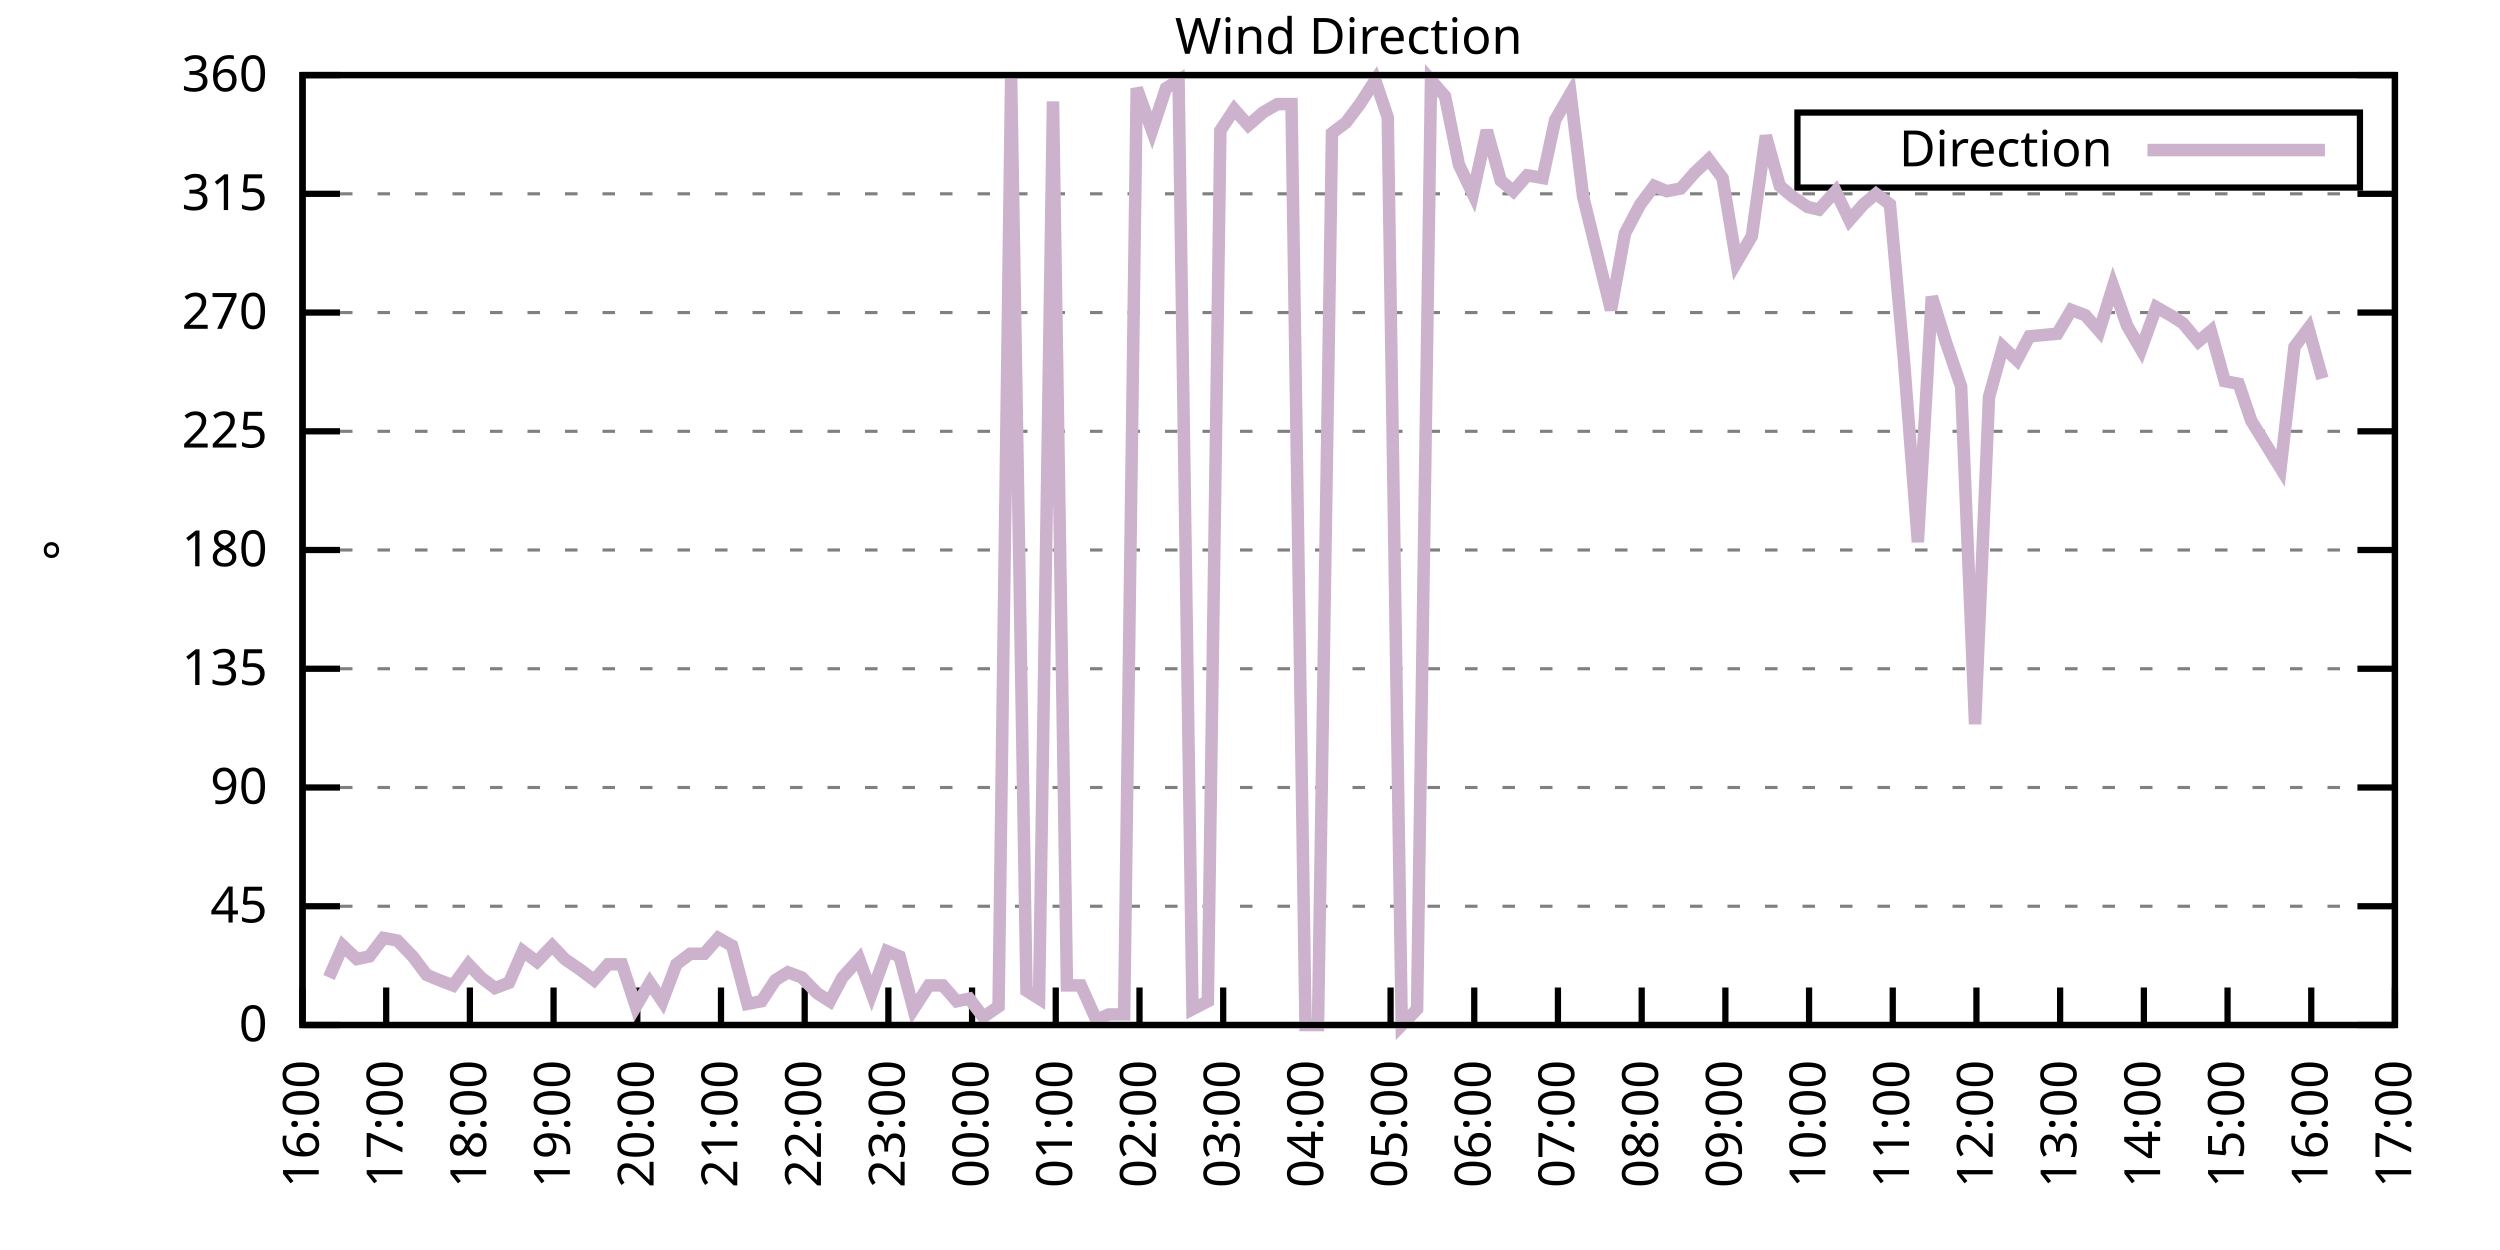
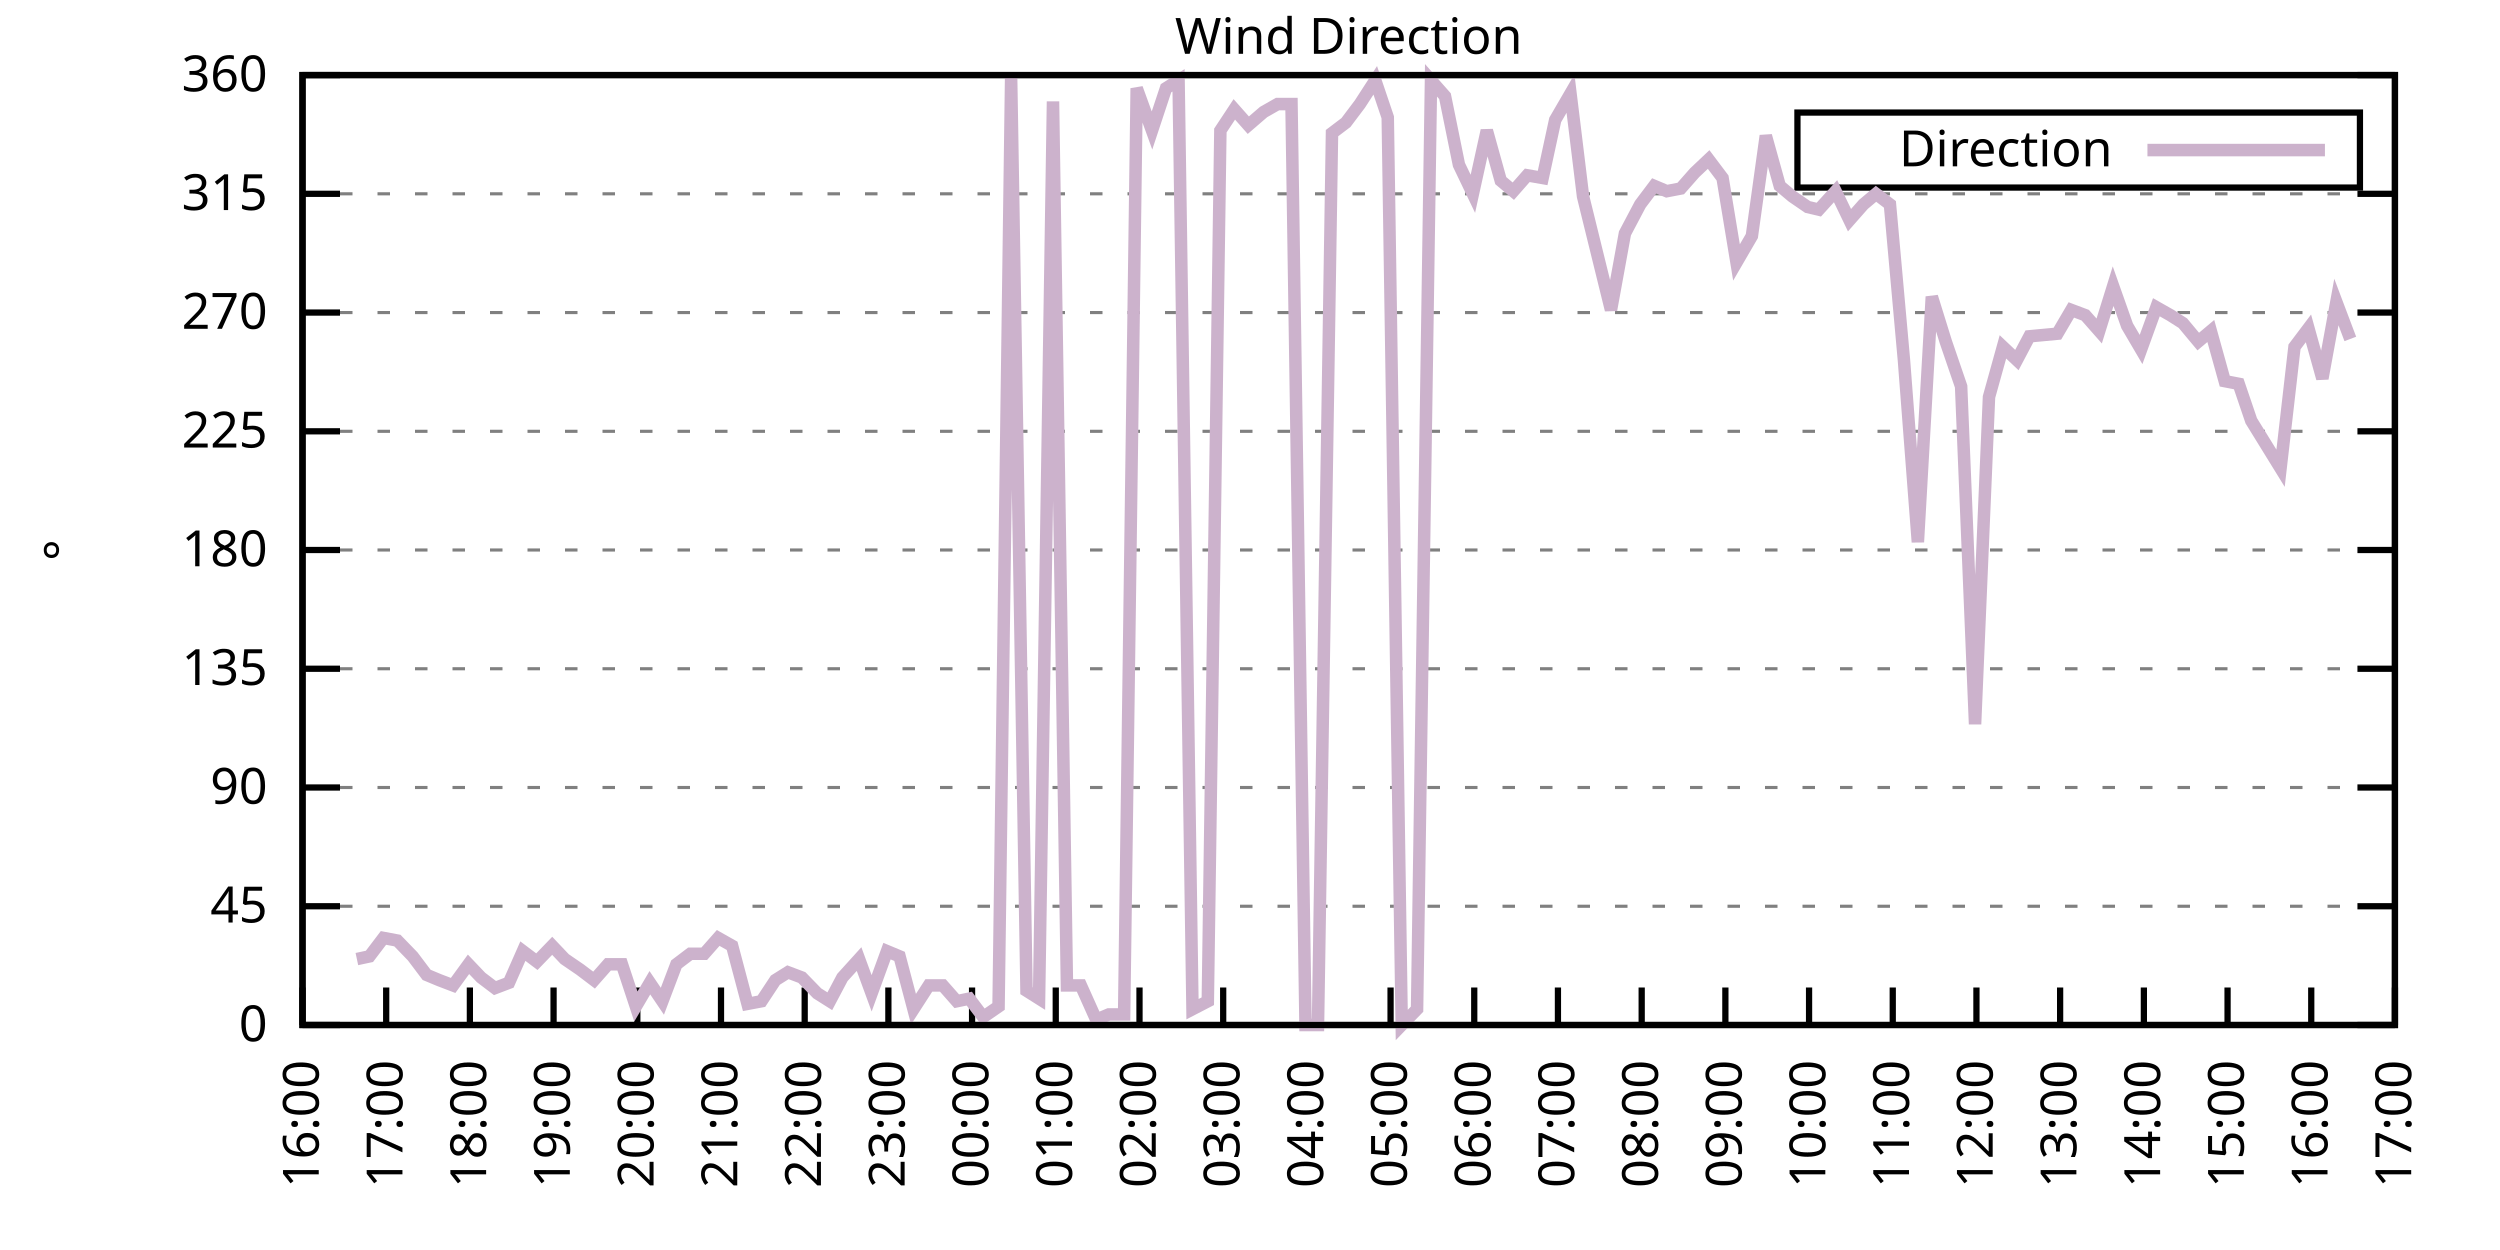
<svg xmlns="http://www.w3.org/2000/svg" xmlns:xlink="http://www.w3.org/1999/xlink" width="400" height="200" viewBox="0 0 400 200">
  <g id="gnuplot_canvas">
    <rect x="0" y="0" width="400" height="200" fill="none" />
    <defs>
      <circle id="gpDot" r="0.5" stroke-width="0.5" stroke="currentColor" />
      <path id="gpPt0" stroke-width="0.333" stroke="currentColor" d="M-1,0 h2 M0,-1 v2" />
      <path id="gpPt1" stroke-width="0.333" stroke="currentColor" d="M-1,-1 L1,1 M1,-1 L-1,1" />
      <path id="gpPt2" stroke-width="0.333" stroke="currentColor" d="M-1,0 L1,0 M0,-1 L0,1 M-1,-1 L1,1 M-1,1 L1,-1" />
      <rect id="gpPt3" stroke-width="0.333" stroke="currentColor" x="-1" y="-1" width="2" height="2" />
      <rect id="gpPt4" stroke-width="0.333" stroke="currentColor" fill="currentColor" x="-1" y="-1" width="2" height="2" />
      <circle id="gpPt5" stroke-width="0.333" stroke="currentColor" cx="0" cy="0" r="1" />
      <use xlink:href="#gpPt5" id="gpPt6" fill="currentColor" stroke="none" />
      <path id="gpPt7" stroke-width="0.333" stroke="currentColor" d="M0,-1.33 L-1.33,0.67 L1.33,0.67 z" />
      <use xlink:href="#gpPt7" id="gpPt8" fill="currentColor" stroke="none" />
      <use xlink:href="#gpPt7" id="gpPt9" stroke="currentColor" transform="rotate(180)" />
      <use xlink:href="#gpPt9" id="gpPt10" fill="currentColor" stroke="none" />
      <use xlink:href="#gpPt3" id="gpPt11" stroke="currentColor" transform="rotate(45)" />
      <use xlink:href="#gpPt11" id="gpPt12" fill="currentColor" stroke="none" />
      <path id="gpPt13" stroke-width="0.333" stroke="currentColor" d="M0,1.330 L1.265,0.411 L0.782,-1.067 L-0.782,-1.076 L-1.265,0.411 z" />
      <use xlink:href="#gpPt13" id="gpPt14" fill="currentColor" stroke="none" />
      <filter id="textbox" filterUnits="objectBoundingBox" x="0" y="0" height="1" width="1">
        <feFlood flood-color="white" flood-opacity="1" result="bgnd" />
        <feComposite in="SourceGraphic" in2="bgnd" operator="atop" />
      </filter>
      <filter id="greybox" filterUnits="objectBoundingBox" x="0" y="0" height="1" width="1">
        <feFlood flood-color="lightgrey" flood-opacity="1" result="grey" />
        <feComposite in="SourceGraphic" in2="grey" operator="atop" />
      </filter>
    </defs>
    <g fill="none" color="white" stroke="currentColor" stroke-width="1.00" stroke-linecap="butt" stroke-linejoin="miter">
</g>
    <g fill="none" color="black" stroke="currentColor" stroke-width="1.00" stroke-linecap="butt" stroke-linejoin="miter">
      <g stroke="none" shape-rendering="crispEdges">
        <polygon fill="rgb(255, 255, 255)" points="48.40,164.00 383.18,164.00 383.18,12.02 48.40,12.02 " />
      </g>
    </g>
    <g fill="none" color="black" stroke="currentColor" stroke-width="1.00" stroke-linecap="butt" stroke-linejoin="miter">
</g>
    <g fill="none" color="black" stroke="black" stroke-width="0.50" stroke-linecap="butt" stroke-linejoin="miter">
</g>
    <g fill="none" color="gray" stroke="currentColor" stroke-width="0.50" stroke-linecap="butt" stroke-linejoin="miter">
      <path stroke="gray" stroke-dasharray="2,4" class="gridline" d="M48.40,164.00 L383.19,164.00  " />
    </g>
    <g fill="none" color="gray" stroke="gray" stroke-width="1.00" stroke-linecap="butt" stroke-linejoin="miter">
</g>
    <g fill="none" color="black" stroke="currentColor" stroke-width="1.00" stroke-linecap="butt" stroke-linejoin="miter">
      <path stroke="black" d="M48.40,164.00 L54.40,164.00 M383.19,164.00 L377.19,164.00  " />
      <g transform="translate(42.80,166.60)" stroke="none" fill="black" font-family="Sans" font-size="8.00" text-anchor="end">
        <text>
          <tspan font-family="Sans"> 0</tspan>
        </text>
      </g>
    </g>
    <g fill="none" color="black" stroke="currentColor" stroke-width="1.00" stroke-linecap="butt" stroke-linejoin="miter">
</g>
    <g fill="none" color="black" stroke="black" stroke-width="0.50" stroke-linecap="butt" stroke-linejoin="miter">
</g>
    <g fill="none" color="gray" stroke="currentColor" stroke-width="0.50" stroke-linecap="butt" stroke-linejoin="miter">
      <path stroke="gray" stroke-dasharray="2,4" class="gridline" d="M48.40,145.00 L383.19,145.00  " />
    </g>
    <g fill="none" color="gray" stroke="gray" stroke-width="1.00" stroke-linecap="butt" stroke-linejoin="miter">
</g>
    <g fill="none" color="black" stroke="currentColor" stroke-width="1.00" stroke-linecap="butt" stroke-linejoin="miter">
      <path stroke="black" d="M48.40,145.00 L54.40,145.00 M383.19,145.00 L377.19,145.00  " />
      <g transform="translate(42.80,147.60)" stroke="none" fill="black" font-family="Sans" font-size="8.00" text-anchor="end">
        <text>
          <tspan font-family="Sans"> 45</tspan>
        </text>
      </g>
    </g>
    <g fill="none" color="black" stroke="currentColor" stroke-width="1.00" stroke-linecap="butt" stroke-linejoin="miter">
</g>
    <g fill="none" color="black" stroke="black" stroke-width="0.50" stroke-linecap="butt" stroke-linejoin="miter">
</g>
    <g fill="none" color="gray" stroke="currentColor" stroke-width="0.50" stroke-linecap="butt" stroke-linejoin="miter">
      <path stroke="gray" stroke-dasharray="2,4" class="gridline" d="M48.40,126.00 L383.19,126.00  " />
    </g>
    <g fill="none" color="gray" stroke="gray" stroke-width="1.00" stroke-linecap="butt" stroke-linejoin="miter">
</g>
    <g fill="none" color="black" stroke="currentColor" stroke-width="1.00" stroke-linecap="butt" stroke-linejoin="miter">
      <path stroke="black" d="M48.40,126.00 L54.40,126.00 M383.19,126.00 L377.19,126.00  " />
      <g transform="translate(42.80,128.60)" stroke="none" fill="black" font-family="Sans" font-size="8.00" text-anchor="end">
        <text>
          <tspan font-family="Sans"> 90</tspan>
        </text>
      </g>
    </g>
    <g fill="none" color="black" stroke="currentColor" stroke-width="1.00" stroke-linecap="butt" stroke-linejoin="miter">
</g>
    <g fill="none" color="black" stroke="black" stroke-width="0.50" stroke-linecap="butt" stroke-linejoin="miter">
</g>
    <g fill="none" color="gray" stroke="currentColor" stroke-width="0.50" stroke-linecap="butt" stroke-linejoin="miter">
      <path stroke="gray" stroke-dasharray="2,4" class="gridline" d="M48.40,107.00 L383.19,107.00  " />
    </g>
    <g fill="none" color="gray" stroke="gray" stroke-width="1.00" stroke-linecap="butt" stroke-linejoin="miter">
</g>
    <g fill="none" color="black" stroke="currentColor" stroke-width="1.00" stroke-linecap="butt" stroke-linejoin="miter">
      <path stroke="black" d="M48.40,107.00 L54.40,107.00 M383.19,107.00 L377.19,107.00  " />
      <g transform="translate(42.80,109.60)" stroke="none" fill="black" font-family="Sans" font-size="8.00" text-anchor="end">
        <text>
          <tspan font-family="Sans"> 135</tspan>
        </text>
      </g>
    </g>
    <g fill="none" color="black" stroke="currentColor" stroke-width="1.00" stroke-linecap="butt" stroke-linejoin="miter">
</g>
    <g fill="none" color="black" stroke="black" stroke-width="0.50" stroke-linecap="butt" stroke-linejoin="miter">
</g>
    <g fill="none" color="gray" stroke="currentColor" stroke-width="0.50" stroke-linecap="butt" stroke-linejoin="miter">
      <path stroke="gray" stroke-dasharray="2,4" class="gridline" d="M48.40,88.00 L383.19,88.00  " />
    </g>
    <g fill="none" color="gray" stroke="gray" stroke-width="1.00" stroke-linecap="butt" stroke-linejoin="miter">
</g>
    <g fill="none" color="black" stroke="currentColor" stroke-width="1.00" stroke-linecap="butt" stroke-linejoin="miter">
      <path stroke="black" d="M48.40,88.00 L54.40,88.00 M383.19,88.00 L377.19,88.00  " />
      <g transform="translate(42.80,90.60)" stroke="none" fill="black" font-family="Sans" font-size="8.00" text-anchor="end">
        <text>
          <tspan font-family="Sans"> 180</tspan>
        </text>
      </g>
    </g>
    <g fill="none" color="black" stroke="currentColor" stroke-width="1.00" stroke-linecap="butt" stroke-linejoin="miter">
</g>
    <g fill="none" color="black" stroke="black" stroke-width="0.50" stroke-linecap="butt" stroke-linejoin="miter">
</g>
    <g fill="none" color="gray" stroke="currentColor" stroke-width="0.50" stroke-linecap="butt" stroke-linejoin="miter">
      <path stroke="gray" stroke-dasharray="2,4" class="gridline" d="M48.40,69.01 L383.19,69.01  " />
    </g>
    <g fill="none" color="gray" stroke="gray" stroke-width="1.00" stroke-linecap="butt" stroke-linejoin="miter">
</g>
    <g fill="none" color="black" stroke="currentColor" stroke-width="1.00" stroke-linecap="butt" stroke-linejoin="miter">
      <path stroke="black" d="M48.40,69.01 L54.40,69.01 M383.19,69.01 L377.19,69.01  " />
      <g transform="translate(42.80,71.61)" stroke="none" fill="black" font-family="Sans" font-size="8.00" text-anchor="end">
        <text>
          <tspan font-family="Sans"> 225</tspan>
        </text>
      </g>
    </g>
    <g fill="none" color="black" stroke="currentColor" stroke-width="1.00" stroke-linecap="butt" stroke-linejoin="miter">
</g>
    <g fill="none" color="black" stroke="black" stroke-width="0.50" stroke-linecap="butt" stroke-linejoin="miter">
</g>
    <g fill="none" color="gray" stroke="currentColor" stroke-width="0.50" stroke-linecap="butt" stroke-linejoin="miter">
      <path stroke="gray" stroke-dasharray="2,4" class="gridline" d="M48.40,50.01 L383.19,50.01  " />
    </g>
    <g fill="none" color="gray" stroke="gray" stroke-width="1.00" stroke-linecap="butt" stroke-linejoin="miter">
</g>
    <g fill="none" color="black" stroke="currentColor" stroke-width="1.00" stroke-linecap="butt" stroke-linejoin="miter">
      <path stroke="black" d="M48.40,50.01 L54.40,50.01 M383.19,50.01 L377.19,50.01  " />
      <g transform="translate(42.80,52.61)" stroke="none" fill="black" font-family="Sans" font-size="8.00" text-anchor="end">
        <text>
          <tspan font-family="Sans"> 270</tspan>
        </text>
      </g>
    </g>
    <g fill="none" color="black" stroke="currentColor" stroke-width="1.00" stroke-linecap="butt" stroke-linejoin="miter">
</g>
    <g fill="none" color="black" stroke="black" stroke-width="0.50" stroke-linecap="butt" stroke-linejoin="miter">
</g>
    <g fill="none" color="gray" stroke="currentColor" stroke-width="0.50" stroke-linecap="butt" stroke-linejoin="miter">
      <path stroke="gray" stroke-dasharray="2,4" class="gridline" d="M48.40,31.01 L383.19,31.01  " />
    </g>
    <g fill="none" color="gray" stroke="gray" stroke-width="1.00" stroke-linecap="butt" stroke-linejoin="miter">
</g>
    <g fill="none" color="black" stroke="currentColor" stroke-width="1.00" stroke-linecap="butt" stroke-linejoin="miter">
      <path stroke="black" d="M48.40,31.01 L54.40,31.01 M383.19,31.01 L377.19,31.01  " />
      <g transform="translate(42.80,33.61)" stroke="none" fill="black" font-family="Sans" font-size="8.00" text-anchor="end">
        <text>
          <tspan font-family="Sans"> 315</tspan>
        </text>
      </g>
    </g>
    <g fill="none" color="black" stroke="currentColor" stroke-width="1.00" stroke-linecap="butt" stroke-linejoin="miter">
</g>
    <g fill="none" color="black" stroke="black" stroke-width="0.50" stroke-linecap="butt" stroke-linejoin="miter">
</g>
    <g fill="none" color="gray" stroke="currentColor" stroke-width="0.50" stroke-linecap="butt" stroke-linejoin="miter">
      <path stroke="gray" stroke-dasharray="2,4" class="gridline" d="M48.40,12.01 L383.19,12.01  " />
    </g>
    <g fill="none" color="gray" stroke="gray" stroke-width="1.00" stroke-linecap="butt" stroke-linejoin="miter">
</g>
    <g fill="none" color="black" stroke="currentColor" stroke-width="1.00" stroke-linecap="butt" stroke-linejoin="miter">
      <path stroke="black" d="M48.40,12.01 L54.40,12.01 M383.19,12.01 L377.19,12.01  " />
      <g transform="translate(42.80,14.61)" stroke="none" fill="black" font-family="Sans" font-size="8.00" text-anchor="end">
        <text>
          <tspan font-family="Sans"> 360</tspan>
        </text>
      </g>
    </g>
    <g fill="none" color="black" stroke="currentColor" stroke-width="1.00" stroke-linecap="butt" stroke-linejoin="miter">
      <path stroke="black" d="M48.40,164.00 L48.40,158.00  " />
      <g transform="translate(51.00,169.60) rotate(270.00)" stroke="none" fill="black" font-family="Sans" font-size="8.00" text-anchor="end">
        <text>
          <tspan font-family="Sans">16:00</tspan>
        </text>
      </g>
    </g>
    <g fill="none" color="black" stroke="currentColor" stroke-width="1.00" stroke-linecap="butt" stroke-linejoin="miter">
      <path stroke="black" d="M61.79,164.00 L61.79,158.00  " />
      <g transform="translate(64.39,169.60) rotate(270.00)" stroke="none" fill="black" font-family="Sans" font-size="8.00" text-anchor="end">
        <text>
          <tspan font-family="Sans">17:00</tspan>
        </text>
      </g>
    </g>
    <g fill="none" color="black" stroke="currentColor" stroke-width="1.00" stroke-linecap="butt" stroke-linejoin="miter">
      <path stroke="black" d="M75.18,164.00 L75.18,158.00  " />
      <g transform="translate(77.78,169.60) rotate(270.00)" stroke="none" fill="black" font-family="Sans" font-size="8.00" text-anchor="end">
        <text>
          <tspan font-family="Sans">18:00</tspan>
        </text>
      </g>
    </g>
    <g fill="none" color="black" stroke="currentColor" stroke-width="1.00" stroke-linecap="butt" stroke-linejoin="miter">
      <path stroke="black" d="M88.57,164.00 L88.57,158.00  " />
      <g transform="translate(91.17,169.60) rotate(270.00)" stroke="none" fill="black" font-family="Sans" font-size="8.00" text-anchor="end">
        <text>
          <tspan font-family="Sans">19:00</tspan>
        </text>
      </g>
    </g>
    <g fill="none" color="black" stroke="currentColor" stroke-width="1.00" stroke-linecap="butt" stroke-linejoin="miter">
      <path stroke="black" d="M101.97,164.00 L101.97,158.00  " />
      <g transform="translate(104.57,169.60) rotate(270.00)" stroke="none" fill="black" font-family="Sans" font-size="8.00" text-anchor="end">
        <text>
          <tspan font-family="Sans">20:00</tspan>
        </text>
      </g>
    </g>
    <g fill="none" color="black" stroke="currentColor" stroke-width="1.00" stroke-linecap="butt" stroke-linejoin="miter">
      <path stroke="black" d="M115.36,164.00 L115.36,158.00  " />
      <g transform="translate(117.96,169.60) rotate(270.00)" stroke="none" fill="black" font-family="Sans" font-size="8.00" text-anchor="end">
        <text>
          <tspan font-family="Sans">21:00</tspan>
        </text>
      </g>
    </g>
    <g fill="none" color="black" stroke="currentColor" stroke-width="1.00" stroke-linecap="butt" stroke-linejoin="miter">
      <path stroke="black" d="M128.75,164.00 L128.75,158.00  " />
      <g transform="translate(131.35,169.60) rotate(270.00)" stroke="none" fill="black" font-family="Sans" font-size="8.00" text-anchor="end">
        <text>
          <tspan font-family="Sans">22:00</tspan>
        </text>
      </g>
    </g>
    <g fill="none" color="black" stroke="currentColor" stroke-width="1.00" stroke-linecap="butt" stroke-linejoin="miter">
      <path stroke="black" d="M142.14,164.00 L142.14,158.00  " />
      <g transform="translate(144.74,169.60) rotate(270.00)" stroke="none" fill="black" font-family="Sans" font-size="8.00" text-anchor="end">
        <text>
          <tspan font-family="Sans">23:00</tspan>
        </text>
      </g>
    </g>
    <g fill="none" color="black" stroke="currentColor" stroke-width="1.00" stroke-linecap="butt" stroke-linejoin="miter">
      <path stroke="black" d="M155.53,164.00 L155.53,158.00  " />
      <g transform="translate(158.13,169.60) rotate(270.00)" stroke="none" fill="black" font-family="Sans" font-size="8.00" text-anchor="end">
        <text>
          <tspan font-family="Sans">00:00</tspan>
        </text>
      </g>
    </g>
    <g fill="none" color="black" stroke="currentColor" stroke-width="1.00" stroke-linecap="butt" stroke-linejoin="miter">
      <path stroke="black" d="M168.92,164.00 L168.92,158.00  " />
      <g transform="translate(171.52,169.60) rotate(270.00)" stroke="none" fill="black" font-family="Sans" font-size="8.00" text-anchor="end">
        <text>
          <tspan font-family="Sans">01:00</tspan>
        </text>
      </g>
    </g>
    <g fill="none" color="black" stroke="currentColor" stroke-width="1.00" stroke-linecap="butt" stroke-linejoin="miter">
      <path stroke="black" d="M182.32,164.00 L182.32,158.00  " />
      <g transform="translate(184.92,169.60) rotate(270.00)" stroke="none" fill="black" font-family="Sans" font-size="8.00" text-anchor="end">
        <text>
          <tspan font-family="Sans">02:00</tspan>
        </text>
      </g>
    </g>
    <g fill="none" color="black" stroke="currentColor" stroke-width="1.00" stroke-linecap="butt" stroke-linejoin="miter">
      <path stroke="black" d="M195.71,164.00 L195.71,158.00  " />
      <g transform="translate(198.31,169.60) rotate(270.00)" stroke="none" fill="black" font-family="Sans" font-size="8.00" text-anchor="end">
        <text>
          <tspan font-family="Sans">03:00</tspan>
        </text>
      </g>
    </g>
    <g fill="none" color="black" stroke="currentColor" stroke-width="1.00" stroke-linecap="butt" stroke-linejoin="miter">
      <path stroke="black" d="M209.10,164.00 L209.10,158.00  " />
      <g transform="translate(211.70,169.60) rotate(270.00)" stroke="none" fill="black" font-family="Sans" font-size="8.00" text-anchor="end">
        <text>
          <tspan font-family="Sans">04:00</tspan>
        </text>
      </g>
    </g>
    <g fill="none" color="black" stroke="currentColor" stroke-width="1.00" stroke-linecap="butt" stroke-linejoin="miter">
      <path stroke="black" d="M222.49,164.00 L222.49,158.00  " />
      <g transform="translate(225.09,169.60) rotate(270.00)" stroke="none" fill="black" font-family="Sans" font-size="8.00" text-anchor="end">
        <text>
          <tspan font-family="Sans">05:00</tspan>
        </text>
      </g>
    </g>
    <g fill="none" color="black" stroke="currentColor" stroke-width="1.00" stroke-linecap="butt" stroke-linejoin="miter">
      <path stroke="black" d="M235.88,164.00 L235.88,158.00  " />
      <g transform="translate(238.48,169.60) rotate(270.00)" stroke="none" fill="black" font-family="Sans" font-size="8.00" text-anchor="end">
        <text>
          <tspan font-family="Sans">06:00</tspan>
        </text>
      </g>
    </g>
    <g fill="none" color="black" stroke="currentColor" stroke-width="1.00" stroke-linecap="butt" stroke-linejoin="miter">
      <path stroke="black" d="M249.27,164.00 L249.27,158.00  " />
      <g transform="translate(251.87,169.60) rotate(270.00)" stroke="none" fill="black" font-family="Sans" font-size="8.00" text-anchor="end">
        <text>
          <tspan font-family="Sans">07:00</tspan>
        </text>
      </g>
    </g>
    <g fill="none" color="black" stroke="currentColor" stroke-width="1.00" stroke-linecap="butt" stroke-linejoin="miter">
      <path stroke="black" d="M262.67,164.00 L262.67,158.00  " />
      <g transform="translate(265.27,169.60) rotate(270.00)" stroke="none" fill="black" font-family="Sans" font-size="8.00" text-anchor="end">
        <text>
          <tspan font-family="Sans">08:00</tspan>
        </text>
      </g>
    </g>
    <g fill="none" color="black" stroke="currentColor" stroke-width="1.00" stroke-linecap="butt" stroke-linejoin="miter">
      <path stroke="black" d="M276.06,164.00 L276.06,158.00  " />
      <g transform="translate(278.66,169.60) rotate(270.00)" stroke="none" fill="black" font-family="Sans" font-size="8.00" text-anchor="end">
        <text>
          <tspan font-family="Sans">09:00</tspan>
        </text>
      </g>
    </g>
    <g fill="none" color="black" stroke="currentColor" stroke-width="1.00" stroke-linecap="butt" stroke-linejoin="miter">
      <path stroke="black" d="M289.45,164.00 L289.45,158.00  " />
      <g transform="translate(292.05,169.60) rotate(270.00)" stroke="none" fill="black" font-family="Sans" font-size="8.00" text-anchor="end">
        <text>
          <tspan font-family="Sans">10:00</tspan>
        </text>
      </g>
    </g>
    <g fill="none" color="black" stroke="currentColor" stroke-width="1.00" stroke-linecap="butt" stroke-linejoin="miter">
      <path stroke="black" d="M302.84,164.00 L302.84,158.00  " />
      <g transform="translate(305.44,169.60) rotate(270.00)" stroke="none" fill="black" font-family="Sans" font-size="8.00" text-anchor="end">
        <text>
          <tspan font-family="Sans">11:00</tspan>
        </text>
      </g>
    </g>
    <g fill="none" color="black" stroke="currentColor" stroke-width="1.00" stroke-linecap="butt" stroke-linejoin="miter">
      <path stroke="black" d="M316.23,164.00 L316.23,158.00  " />
      <g transform="translate(318.83,169.60) rotate(270.00)" stroke="none" fill="black" font-family="Sans" font-size="8.00" text-anchor="end">
        <text>
          <tspan font-family="Sans">12:00</tspan>
        </text>
      </g>
    </g>
    <g fill="none" color="black" stroke="currentColor" stroke-width="1.00" stroke-linecap="butt" stroke-linejoin="miter">
      <path stroke="black" d="M329.62,164.00 L329.62,158.00  " />
      <g transform="translate(332.22,169.60) rotate(270.00)" stroke="none" fill="black" font-family="Sans" font-size="8.00" text-anchor="end">
        <text>
          <tspan font-family="Sans">13:00</tspan>
        </text>
      </g>
    </g>
    <g fill="none" color="black" stroke="currentColor" stroke-width="1.00" stroke-linecap="butt" stroke-linejoin="miter">
      <path stroke="black" d="M343.02,164.00 L343.02,158.00  " />
      <g transform="translate(345.62,169.60) rotate(270.00)" stroke="none" fill="black" font-family="Sans" font-size="8.00" text-anchor="end">
        <text>
          <tspan font-family="Sans">14:00</tspan>
        </text>
      </g>
    </g>
    <g fill="none" color="black" stroke="currentColor" stroke-width="1.00" stroke-linecap="butt" stroke-linejoin="miter">
      <path stroke="black" d="M356.41,164.00 L356.41,158.00  " />
      <g transform="translate(359.01,169.60) rotate(270.00)" stroke="none" fill="black" font-family="Sans" font-size="8.00" text-anchor="end">
        <text>
          <tspan font-family="Sans">15:00</tspan>
        </text>
      </g>
    </g>
    <g fill="none" color="black" stroke="currentColor" stroke-width="1.00" stroke-linecap="butt" stroke-linejoin="miter">
      <path stroke="black" d="M369.80,164.00 L369.80,158.00  " />
      <g transform="translate(372.40,169.60) rotate(270.00)" stroke="none" fill="black" font-family="Sans" font-size="8.00" text-anchor="end">
        <text>
          <tspan font-family="Sans">16:00</tspan>
        </text>
      </g>
    </g>
    <g fill="none" color="black" stroke="currentColor" stroke-width="1.00" stroke-linecap="butt" stroke-linejoin="miter">
      <path stroke="black" d="M383.19,164.00 L383.19,158.00  " />
      <g transform="translate(385.79,169.60) rotate(270.00)" stroke="none" fill="black" font-family="Sans" font-size="8.00" text-anchor="end">
        <text>
          <tspan font-family="Sans">17:00</tspan>
        </text>
      </g>
    </g>
    <g fill="none" color="black" stroke="currentColor" stroke-width="1.00" stroke-linecap="butt" stroke-linejoin="miter">
</g>
    <g fill="none" color="black" stroke="currentColor" stroke-width="1.00" stroke-linecap="butt" stroke-linejoin="miter">
      <path stroke="black" d="M48.40,12.01 L48.40,164.00 L383.19,164.00 L383.19,12.01 L48.40,12.01 Z  " />
    </g>
    <g fill="none" color="black" stroke="currentColor" stroke-width="1.00" stroke-linecap="butt" stroke-linejoin="miter">
</g>
    <g fill="none" color="black" stroke="currentColor" stroke-width="1.00" stroke-linecap="butt" stroke-linejoin="miter">
      <path stroke="black" d="M287.59,30.01 L287.59,18.01 L377.59,18.01 L377.59,30.01 L287.59,30.01 Z  " />
    </g>
    <g id="Wind_direction_plot_1">
      <g fill="none" color="white" stroke="black" stroke-width="2.00" stroke-linecap="butt" stroke-linejoin="miter">
</g>
      <g fill="none" color="black" stroke="currentColor" stroke-width="2.00" stroke-linecap="butt" stroke-linejoin="miter">
        <g transform="translate(337.99,26.61)" stroke="none" fill="black" font-family="Sans" font-size="8.00" text-anchor="end">
          <text>
            <tspan font-family="Sans">Direction</tspan>
          </text>
        </g>
      </g>
      <g fill="none" color="black" stroke="currentColor" stroke-width="2.00" stroke-linecap="butt" stroke-linejoin="miter">
-         <path stroke="rgb(204, 178, 204)" d="M343.59,24.01 L371.99,24.01 M52.64,156.40 L54.87,151.33 L57.10,153.45 L59.11,153.02 L61.35,150.07 L63.58,150.49   L66.03,153.02 L68.26,155.98 L70.27,156.82 L72.50,157.67 L74.96,154.29 L76.97,156.40 L79.20,158.09 L81.43,157.24   L83.66,152.18 L85.90,153.87 L88.35,151.33 L90.36,153.45 L92.82,155.13 L95.05,156.82 L97.28,154.29 L99.51,154.29   L101.74,161.04 L103.98,157.24 L105.98,160.20 L108.22,154.29 L110.45,152.60 L112.68,152.60 L114.91,150.07 L117.14,151.33   L119.60,160.62 L121.83,160.20 L124.06,156.82 L126.07,155.56 L128.30,156.40 L130.76,158.93 L132.77,160.20 L134.78,156.40   L137.45,153.45 L139.46,158.93 L141.92,152.18 L143.93,153.02 L146.16,161.47 L148.61,157.67 L150.85,157.67 L153.08,160.20   L155.09,159.78 L157.32,162.73 L159.77,161.04 L161.78,12.43 L164.24,158.51 L166.25,159.78 L168.48,16.23 L170.71,157.67   L172.94,157.67 L175.40,163.16 L177.41,162.31 L179.86,162.31 L181.87,14.12 L184.32,20.88 L186.56,14.12 L188.57,12.85   L190.80,161.47 L193.25,160.20 L195.26,20.88 L197.49,17.50 L199.73,20.03 L202.18,17.92 L204.41,16.65 L206.64,16.65   L208.88,164.00 L210.88,164.00 L213.12,21.30 L215.35,19.61 L217.58,16.65 L220.04,12.85 L222.04,18.77 L224.28,164.00   L226.73,161.47 L228.96,12.85 L231.20,15.39 L233.43,26.36 L235.66,31.01 L237.89,20.88 L240.12,28.90 L242.13,30.59   L244.36,28.05 L246.82,28.48 L248.83,19.19 L251.28,14.97 L253.29,31.43 L257.76,49.59 L259.99,37.34 L262.44,32.70   L264.67,29.74 L266.68,30.59 L268.92,30.16 L271.15,27.63 L273.38,25.52 L275.61,28.48 L277.84,41.99 L280.30,37.76   L282.53,21.72 L284.76,29.74 L286.77,31.43 L289.23,33.12 L291.01,33.54 L293.69,30.59 L295.92,35.23 L298.15,32.70   L300.16,31.01 L302.39,32.70 L304.63,57.61 L306.86,86.74 L309.09,47.47 L311.32,54.65 L313.78,61.83 L316.01,115.87   L318.24,63.52 L320.47,55.50 L322.70,57.61 L324.71,53.81 L329.18,53.39 L331.41,49.59 L333.64,50.43 L335.87,52.96   L338.10,45.79 L340.34,52.12 L342.57,55.92 L345.02,49.16 L347.26,50.43 L349.26,51.70 L351.72,54.65 L353.73,52.96   L355.96,60.98 L358.19,61.41 L360.20,67.32 L364.89,74.92 L367.12,55.50 L369.35,52.54 L371.58,60.56  " />
+         <path stroke="rgb(204, 178, 204)" d="M343.59,24.01 L371.99,24.01 M57.10,153.45 L59.11,153.02 L61.35,150.07 L63.58,150.49 L66.03,153.02 L68.26,155.98   L70.27,156.82 L72.50,157.67 L74.96,154.29 L76.97,156.40 L79.20,158.09 L81.43,157.24 L83.66,152.18 L85.90,153.87   L88.35,151.33 L90.36,153.45 L92.82,155.13 L95.05,156.82 L97.28,154.29 L99.51,154.29 L101.74,161.04 L103.98,157.24   L105.98,160.20 L108.22,154.29 L110.45,152.60 L112.68,152.60 L114.91,150.07 L117.14,151.33 L119.60,160.62 L121.83,160.20   L124.06,156.82 L126.07,155.56 L128.30,156.40 L130.76,158.93 L132.77,160.20 L134.78,156.40 L137.45,153.45 L139.46,158.93   L141.92,152.18 L143.93,153.02 L146.16,161.47 L148.61,157.67 L150.85,157.67 L153.08,160.20 L155.09,159.78 L157.32,162.73   L159.77,161.04 L161.78,12.43 L164.24,158.51 L166.25,159.78 L168.48,16.23 L170.71,157.67 L172.94,157.67 L175.40,163.16   L177.41,162.31 L179.86,162.31 L181.87,14.12 L184.32,20.88 L186.56,14.12 L188.57,12.85 L190.80,161.47 L193.25,160.20   L195.26,20.88 L197.49,17.50 L199.73,20.03 L202.18,17.92 L204.41,16.65 L206.64,16.65 L208.88,164.00 L210.88,164.00   L213.12,21.30 L215.35,19.61 L217.58,16.65 L220.04,12.85 L222.04,18.77 L224.28,164.00 L226.73,161.47 L228.96,12.85   L231.20,15.39 L233.43,26.36 L235.66,31.01 L237.89,20.88 L240.12,28.90 L242.13,30.59 L244.36,28.05 L246.82,28.48   L248.83,19.19 L251.28,14.97 L253.29,31.43 L257.76,49.59 L259.99,37.34 L262.44,32.70 L264.67,29.74 L266.68,30.59   L268.92,30.16 L271.15,27.63 L273.38,25.52 L275.61,28.48 L277.84,41.99 L280.30,37.76 L282.53,21.72 L284.76,29.74   L286.77,31.43 L289.23,33.12 L291.01,33.54 L293.69,30.59 L295.92,35.23 L298.15,32.70 L300.16,31.01 L302.39,32.70   L304.63,57.61 L306.86,86.74 L309.09,47.47 L311.32,54.65 L313.78,61.83 L316.01,115.87 L318.24,63.52 L320.47,55.50   L322.70,57.61 L324.71,53.81 L329.18,53.39 L331.41,49.59 L333.64,50.43 L335.87,52.96 L338.10,45.79 L340.34,52.12   L342.57,55.92 L345.02,49.16 L347.26,50.43 L349.26,51.70 L351.72,54.65 L353.73,52.96 L355.96,60.98 L358.19,61.41   L360.20,67.32 L364.89,74.92 L367.12,55.50 L369.35,52.54 L371.58,60.56 L373.82,48.32 L376.05,54.23  " />
      </g>
    </g>
    <g fill="none" color="black" stroke="currentColor" stroke-width="2.00" stroke-linecap="butt" stroke-linejoin="miter">
</g>
    <g fill="none" color="black" stroke="black" stroke-width="1.00" stroke-linecap="butt" stroke-linejoin="miter">
</g>
    <g fill="none" color="black" stroke="currentColor" stroke-width="1.00" stroke-linecap="butt" stroke-linejoin="miter">
      <path stroke="black" d="M48.40,12.01 L48.40,164.00 L383.19,164.00 L383.19,12.01 L48.40,12.01 Z  " />
      <g transform="translate(12.80,88.01) rotate(270.00)" stroke="none" fill="black" font-family="Sans" font-size="8.00" text-anchor="middle">
        <text>
          <tspan font-family="Sans">°</tspan>
        </text>
      </g>
    </g>
    <g fill="none" color="black" stroke="currentColor" stroke-width="1.00" stroke-linecap="butt" stroke-linejoin="miter">
</g>
    <g fill="none" color="black" stroke="currentColor" stroke-width="1.00" stroke-linecap="butt" stroke-linejoin="miter">
      <g transform="translate(215.79,8.61)" stroke="none" fill="black" font-family="Sans" font-size="8.00" text-anchor="middle">
        <text>
          <tspan font-family="Sans">Wind Direction</tspan>
        </text>
      </g>
    </g>
    <g fill="none" color="black" stroke="currentColor" stroke-width="1.00" stroke-linecap="butt" stroke-linejoin="miter">
</g>
  </g>
</svg>
